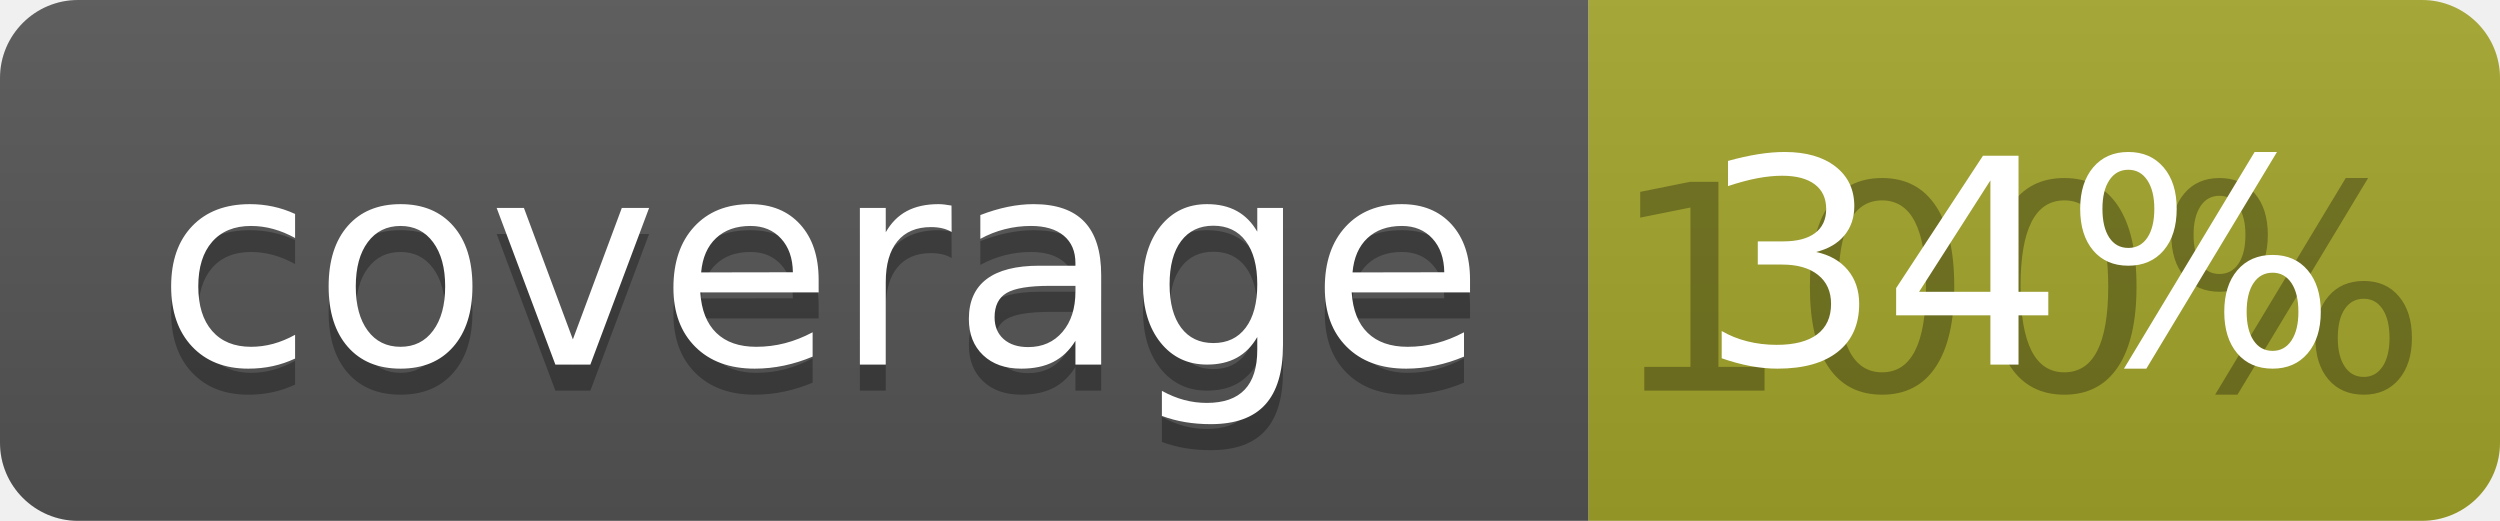
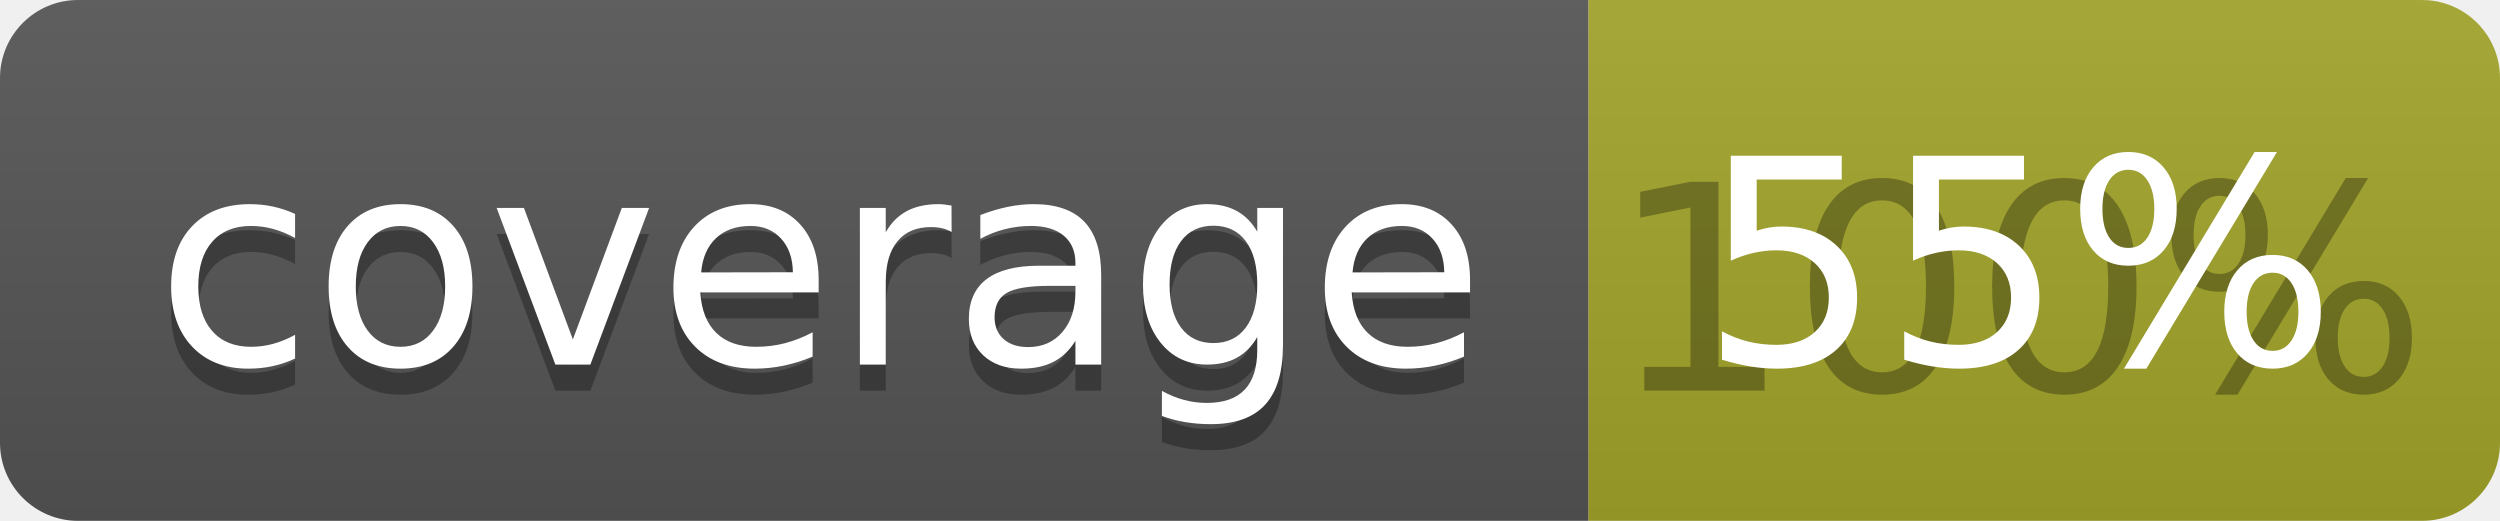
<svg xmlns="http://www.w3.org/2000/svg" width="96" height="20">
  <linearGradient id="b" x2="0" y2="100%">
    <stop offset="0" stop-color="#bbb" stop-opacity=".1" />
    <stop offset="1" stop-opacity=".1" />
  </linearGradient>
  <clipPath id="a">
    <rect width="96" height="20" rx="3" fill="#fff" />
  </clipPath>
  <g clip-path="url(#a)">
    <path fill="#555" d="M0 0h61v20H0z" />
    <path fill="#A3A52A" d="M61 0h35v20H61z" />
    <path fill="url(#b)" d="M0 0h96v20H0z" />
  </g>
  <g fill="#fff" text-anchor="middle" font-family="DejaVu Sans,Verdana,Geneva,sans-serif" font-size="110">
    <text x="315" y="150" fill="#010101" fill-opacity=".3" transform="scale(.1)" textLength="510">coverage</text>
    <text x="315" y="140" transform="scale(.1)" textLength="510">coverage</text>
    <text x="775" y="150" fill="#010101" fill-opacity=".3" transform="scale(.1)" textLength="250">100%</text>
-     <text x="775" y="140" transform="scale(.1)" textLength="250">34%</text>
+     <text x="775" y="140" transform="scale(.1)" textLength="250">55%</text>
  </g>
</svg>
